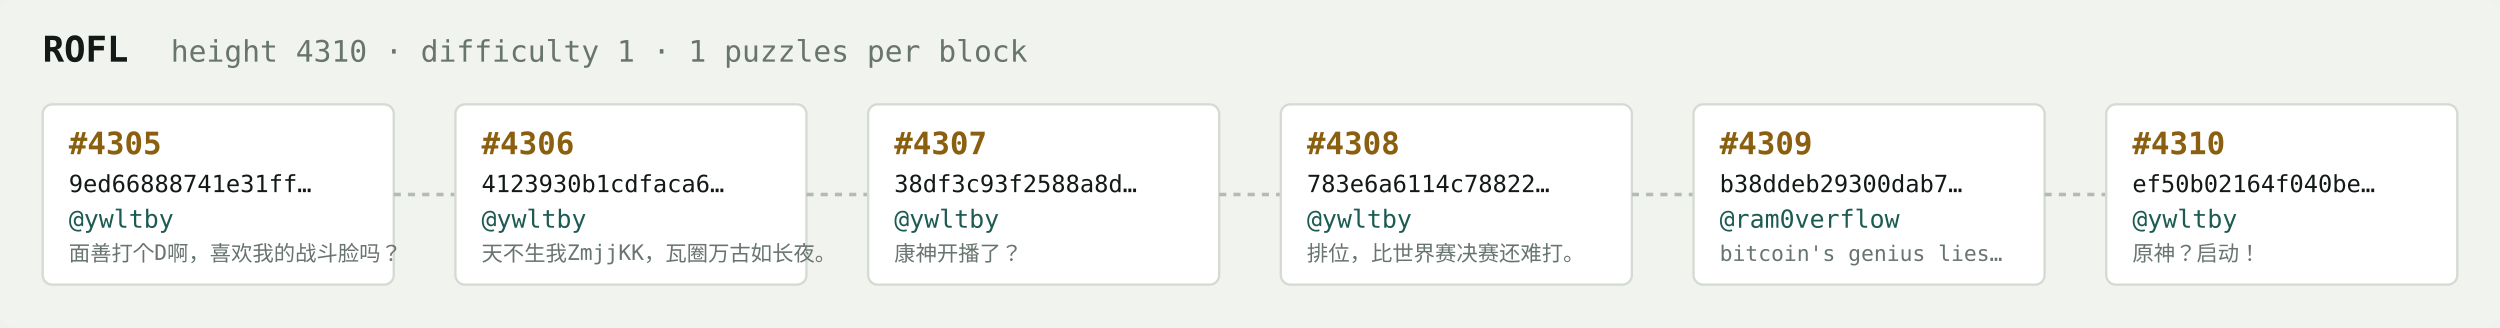
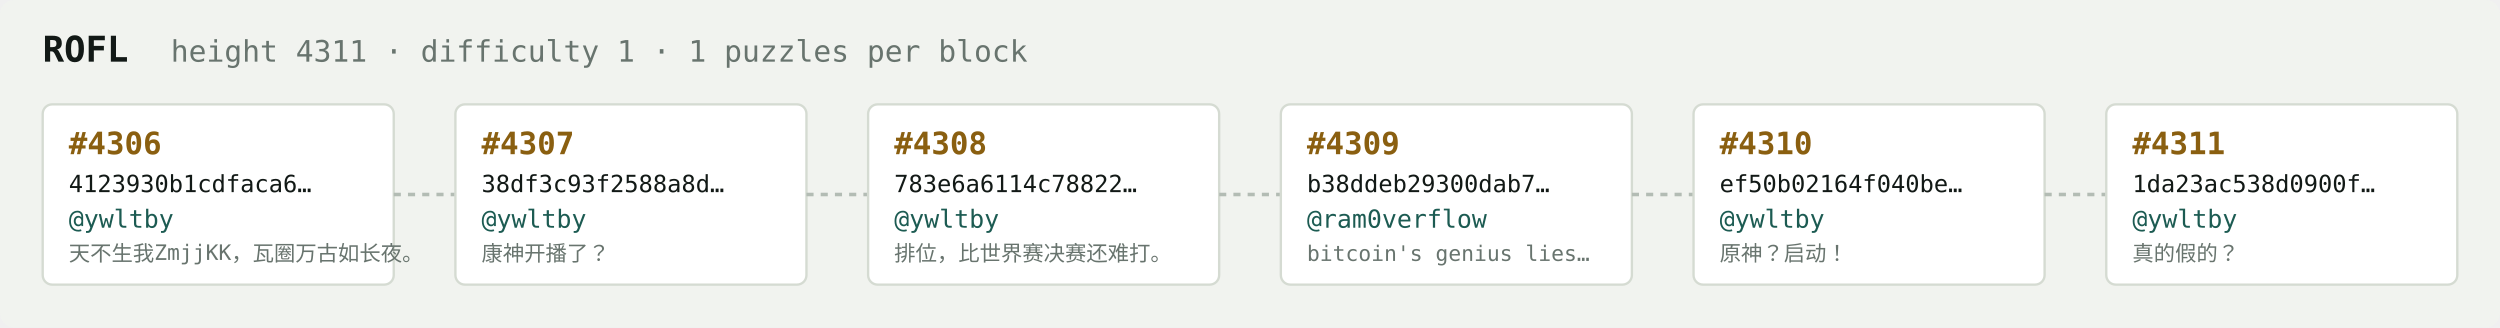
<svg xmlns="http://www.w3.org/2000/svg" width="1054" height="138" viewBox="0 0 1054 138" font-family="ui-monospace,SFMono-Regular,Menlo,monospace">
  <rect fill="#f1f3ef" width="1054" height="138" rx="6" />
  <text x="18" y="26" fill="#121916" font-size="15" font-weight="700">ROFL</text>
-   <text x="72" y="26" fill="#68746e" font-size="12.5">height 4310 · difficulty 1 · 1 puzzles per block</text>
+   <text x="72" y="26" fill="#68746e" font-size="12.5">height 4311 · difficulty 1 · 1 puzzles per block</text>
  <rect x="18" y="44" width="148" height="76" rx="4" fill="#ffffff" stroke="#d5dbd2" stroke-width="1" />
-   <text x="29" y="65" fill="#8a5f10" font-size="13" font-weight="700">#4305</text>
-   <text x="29" y="81" fill="#121916" font-size="10">9ed66888741e31ff…</text>
+   <text x="29" y="65" fill="#8a5f10" font-size="13" font-weight="700">#4306</text>
+   <text x="29" y="81" fill="#121916" font-size="10">4123930b1cdfaca6…</text>
  <text x="29" y="96" fill="#1c5b52" font-size="10.5">@ywltby</text>
-   <text x="29" y="110" fill="#68746e" font-size="9">面善打个D啊，喜欢我的战斗脸吗？</text>
+   <text x="29" y="110" fill="#68746e" font-size="9">天不生我ZmjjKK，瓦圈万古如长夜。</text>
  <line x1="166" y1="82.0" x2="192" y2="82.0" stroke="#b3bcb4" stroke-width="1.5" stroke-dasharray="3 3" />
  <rect x="192" y="44" width="148" height="76" rx="4" fill="#ffffff" stroke="#d5dbd2" stroke-width="1" />
-   <text x="203" y="65" fill="#8a5f10" font-size="13" font-weight="700">#4306</text>
-   <text x="203" y="81" fill="#121916" font-size="10">4123930b1cdfaca6…</text>
+   <text x="203" y="65" fill="#8a5f10" font-size="13" font-weight="700">#4307</text>
+   <text x="203" y="81" fill="#121916" font-size="10">38df3c93f2588a8d…</text>
  <text x="203" y="96" fill="#1c5b52" font-size="10.5">@ywltby</text>
-   <text x="203" y="110" fill="#68746e" font-size="9">天不生我ZmjjKK，瓦圈万古如长夜。</text>
+   <text x="203" y="110" fill="#68746e" font-size="9">康神开播了？</text>
  <line x1="340" y1="82.0" x2="366" y2="82.0" stroke="#b3bcb4" stroke-width="1.5" stroke-dasharray="3 3" />
  <rect x="366" y="44" width="148" height="76" rx="4" fill="#ffffff" stroke="#d5dbd2" stroke-width="1" />
-   <text x="377" y="65" fill="#8a5f10" font-size="13" font-weight="700">#4307</text>
-   <text x="377" y="81" fill="#121916" font-size="10">38df3c93f2588a8d…</text>
+   <text x="377" y="65" fill="#8a5f10" font-size="13" font-weight="700">#4308</text>
+   <text x="377" y="81" fill="#121916" font-size="10">783e6a6114c78822…</text>
  <text x="377" y="96" fill="#1c5b52" font-size="10.5">@ywltby</text>
-   <text x="377" y="110" fill="#68746e" font-size="9">康神开播了？</text>
+   <text x="377" y="110" fill="#68746e" font-size="9">排位，比世界赛决赛还难打。</text>
  <line x1="514" y1="82.0" x2="540" y2="82.0" stroke="#b3bcb4" stroke-width="1.5" stroke-dasharray="3 3" />
  <rect x="540" y="44" width="148" height="76" rx="4" fill="#ffffff" stroke="#d5dbd2" stroke-width="1" />
-   <text x="551" y="65" fill="#8a5f10" font-size="13" font-weight="700">#4308</text>
-   <text x="551" y="81" fill="#121916" font-size="10">783e6a6114c78822…</text>
-   <text x="551" y="96" fill="#1c5b52" font-size="10.5">@ywltby</text>
-   <text x="551" y="110" fill="#68746e" font-size="9">排位，比世界赛决赛还难打。</text>
+   <text x="551" y="65" fill="#8a5f10" font-size="13" font-weight="700">#4309</text>
+   <text x="551" y="81" fill="#121916" font-size="10">b38ddeb29300dab7…</text>
+   <text x="551" y="96" fill="#1c5b52" font-size="10.5">@ram0verflow</text>
+   <text x="551" y="110" fill="#68746e" font-size="9">bitcoin's genius lies…</text>
  <line x1="688" y1="82.0" x2="714" y2="82.0" stroke="#b3bcb4" stroke-width="1.5" stroke-dasharray="3 3" />
  <rect x="714" y="44" width="148" height="76" rx="4" fill="#ffffff" stroke="#d5dbd2" stroke-width="1" />
-   <text x="725" y="65" fill="#8a5f10" font-size="13" font-weight="700">#4309</text>
-   <text x="725" y="81" fill="#121916" font-size="10">b38ddeb29300dab7…</text>
-   <text x="725" y="96" fill="#1c5b52" font-size="10.5">@ram0verflow</text>
-   <text x="725" y="110" fill="#68746e" font-size="9">bitcoin's genius lies…</text>
+   <text x="725" y="65" fill="#8a5f10" font-size="13" font-weight="700">#4310</text>
+   <text x="725" y="81" fill="#121916" font-size="10">ef50b02164f040be…</text>
+   <text x="725" y="96" fill="#1c5b52" font-size="10.5">@ywltby</text>
+   <text x="725" y="110" fill="#68746e" font-size="9">原神？启动！</text>
  <line x1="862" y1="82.0" x2="888" y2="82.0" stroke="#b3bcb4" stroke-width="1.5" stroke-dasharray="3 3" />
  <rect x="888" y="44" width="148" height="76" rx="4" fill="#ffffff" stroke="#d5dbd2" stroke-width="1" />
-   <text x="899" y="65" fill="#8a5f10" font-size="13" font-weight="700">#4310</text>
-   <text x="899" y="81" fill="#121916" font-size="10">ef50b02164f040be…</text>
+   <text x="899" y="65" fill="#8a5f10" font-size="13" font-weight="700">#4311</text>
+   <text x="899" y="81" fill="#121916" font-size="10">1da23ac538d0900f…</text>
  <text x="899" y="96" fill="#1c5b52" font-size="10.5">@ywltby</text>
-   <text x="899" y="110" fill="#68746e" font-size="9">原神？启动！</text>
+   <text x="899" y="110" fill="#68746e" font-size="9">真的假的？</text>
</svg>
